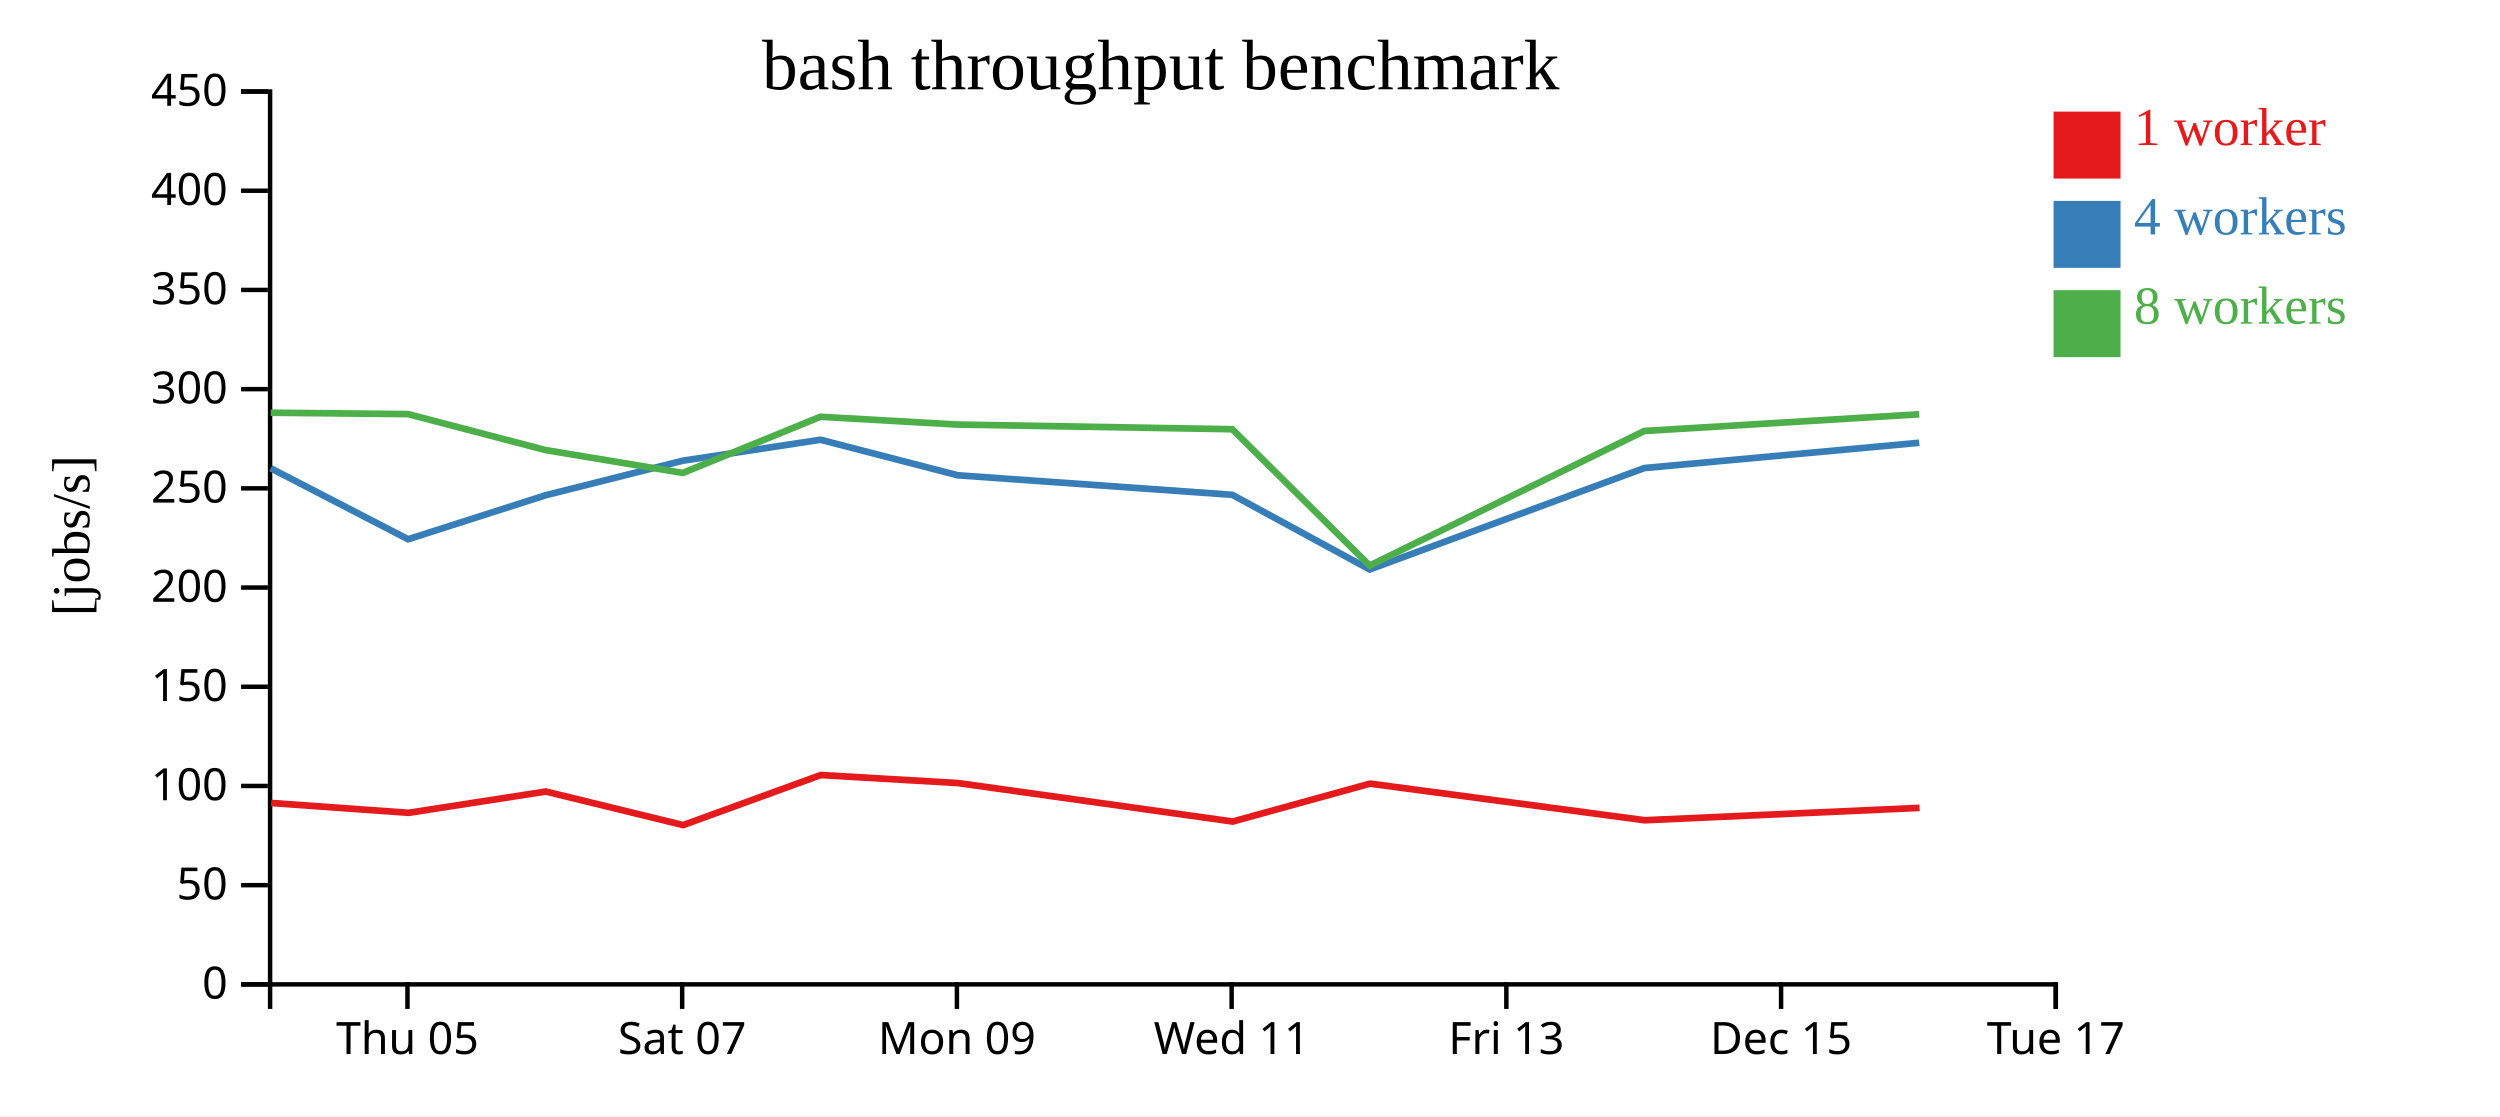
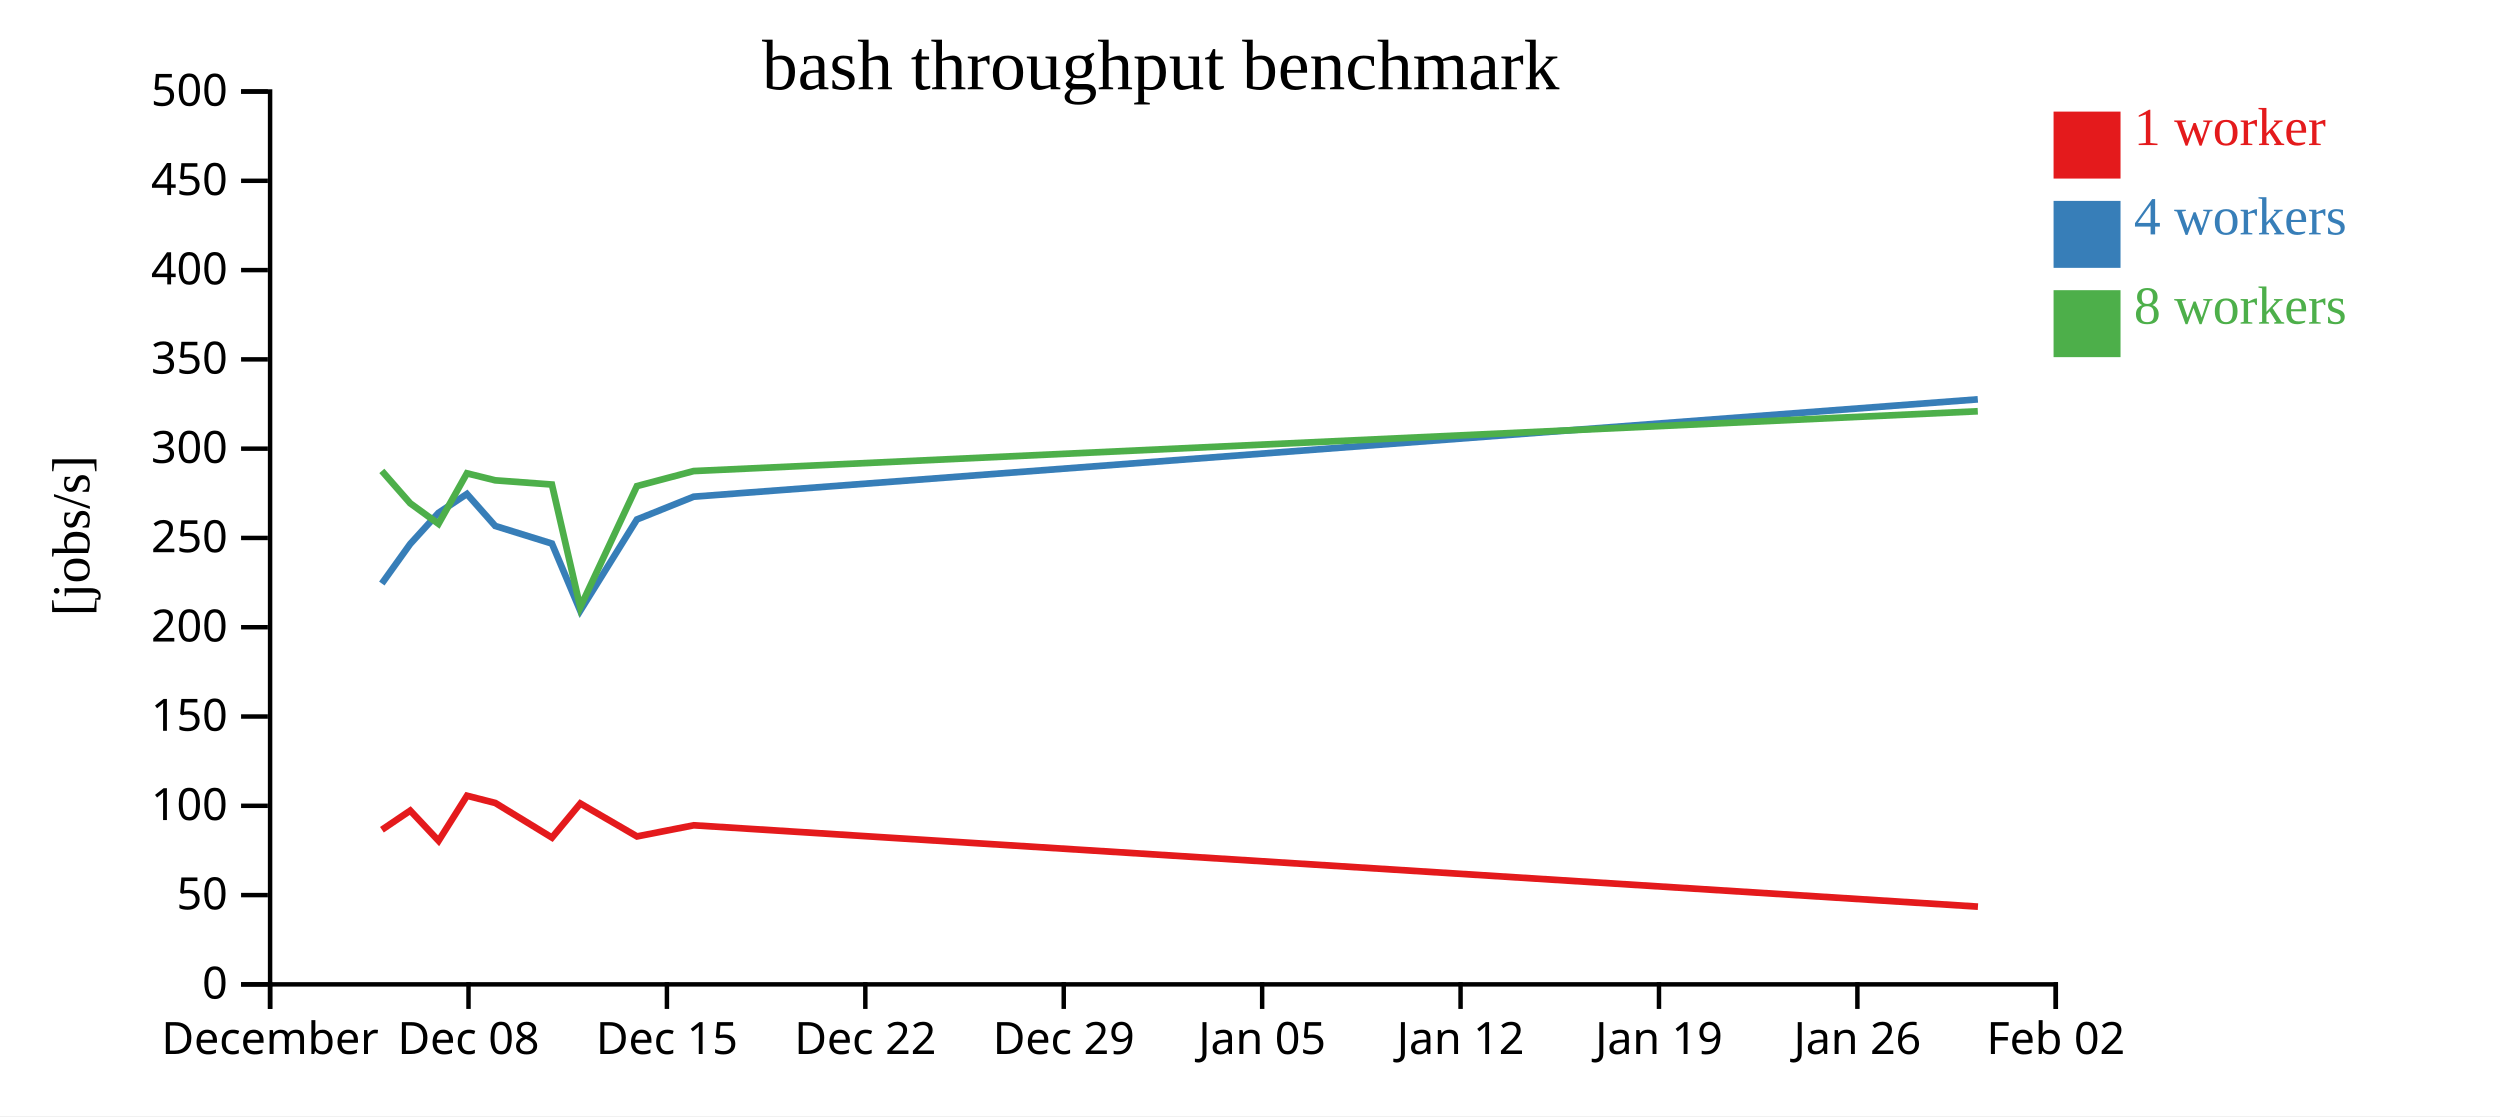
<svg xmlns="http://www.w3.org/2000/svg" width="560" height="250">
  <rect width="100%" height="100%" fill="white" />
  <g transform="translate(60,20)">
    <g transform="translate(0,200)" fill="none" font-size="10" font-family="sans-serif" text-anchor="middle">
      <path class="domain" stroke="currentColor" d="M0.5,6V0.5H400.5V6" />
-       <g class="tick" opacity="1" transform="translate(31.26923,0)">
+       <g class="tick" opacity="1" transform="translate(0.5,0)">
        <line stroke="currentColor" y2="6" />
-         <text fill="currentColor" y="9" dy="0.71em">Thu 05</text>
+         <text fill="currentColor" y="9" dy="0.71em">December</text>
      </g>
-       <g class="tick" opacity="1" transform="translate(92.80769,0)">
+       <g class="tick" opacity="1" transform="translate(44.94444,0)">
        <line stroke="currentColor" y2="6" />
-         <text fill="currentColor" y="9" dy="0.71em">Sat 07</text>
+         <text fill="currentColor" y="9" dy="0.71em">Dec 08</text>
      </g>
-       <g class="tick" opacity="1" transform="translate(154.3462,0)">
-         <line stroke="currentColor" y2="6" />
-         <text fill="currentColor" y="9" dy="0.71em">Mon 09</text>
-       </g>
-       <g class="tick" opacity="1" transform="translate(215.8846,0)">
-         <line stroke="currentColor" y2="6" />
-         <text fill="currentColor" y="9" dy="0.71em">Wed 11</text>
-       </g>
-       <g class="tick" opacity="1" transform="translate(277.4231,0)">
-         <line stroke="currentColor" y2="6" />
-         <text fill="currentColor" y="9" dy="0.71em">Fri 13</text>
-       </g>
-       <g class="tick" opacity="1" transform="translate(338.9615,0)">
+       <g class="tick" opacity="1" transform="translate(89.38889,0)">
        <line stroke="currentColor" y2="6" />
        <text fill="currentColor" y="9" dy="0.71em">Dec 15</text>
      </g>
+       <g class="tick" opacity="1" transform="translate(133.8333,0)">
+         <line stroke="currentColor" y2="6" />
+         <text fill="currentColor" y="9" dy="0.71em">Dec 22</text>
+       </g>
+       <g class="tick" opacity="1" transform="translate(178.2778,0)">
+         <line stroke="currentColor" y2="6" />
+         <text fill="currentColor" y="9" dy="0.71em">Dec 29</text>
+       </g>
+       <g class="tick" opacity="1" transform="translate(222.7222,0)">
+         <line stroke="currentColor" y2="6" />
+         <text fill="currentColor" y="9" dy="0.71em">Jan 05</text>
+       </g>
+       <g class="tick" opacity="1" transform="translate(267.1667,0)">
+         <line stroke="currentColor" y2="6" />
+         <text fill="currentColor" y="9" dy="0.71em">Jan 12</text>
+       </g>
+       <g class="tick" opacity="1" transform="translate(311.6111,0)">
+         <line stroke="currentColor" y2="6" />
+         <text fill="currentColor" y="9" dy="0.71em">Jan 19</text>
+       </g>
+       <g class="tick" opacity="1" transform="translate(356.0556,0)">
+         <line stroke="currentColor" y2="6" />
+         <text fill="currentColor" y="9" dy="0.71em">Jan 26</text>
+       </g>
      <g class="tick" opacity="1" transform="translate(400.5,0)">
        <line stroke="currentColor" y2="6" />
-         <text fill="currentColor" y="9" dy="0.71em">Tue 17</text>
+         <text fill="currentColor" y="9" dy="0.71em">Feb 02</text>
      </g>
    </g>
    <g fill="none" font-size="10" font-family="sans-serif" text-anchor="end">
      <path class="domain" stroke="currentColor" d="M-6,200.5H0.5V0.5H-6" />
      <g class="tick" opacity="1" transform="translate(0,200.5)">
        <line stroke="currentColor" x2="-6" />
        <text fill="currentColor" x="-9" dy="0.32em">0</text>
      </g>
-       <g class="tick" opacity="1" transform="translate(0,178.2778)">
+       <g class="tick" opacity="1" transform="translate(0,180.5)">
        <line stroke="currentColor" x2="-6" />
        <text fill="currentColor" x="-9" dy="0.32em">50</text>
      </g>
-       <g class="tick" opacity="1" transform="translate(0,156.0556)">
+       <g class="tick" opacity="1" transform="translate(0,160.5)">
        <line stroke="currentColor" x2="-6" />
        <text fill="currentColor" x="-9" dy="0.32em">100</text>
      </g>
-       <g class="tick" opacity="1" transform="translate(0,133.8333)">
+       <g class="tick" opacity="1" transform="translate(0,140.5)">
        <line stroke="currentColor" x2="-6" />
        <text fill="currentColor" x="-9" dy="0.32em">150</text>
      </g>
-       <g class="tick" opacity="1" transform="translate(0,111.6111)">
+       <g class="tick" opacity="1" transform="translate(0,120.5)">
        <line stroke="currentColor" x2="-6" />
        <text fill="currentColor" x="-9" dy="0.32em">200</text>
      </g>
-       <g class="tick" opacity="1" transform="translate(0,89.38889)">
+       <g class="tick" opacity="1" transform="translate(0,100.5)">
        <line stroke="currentColor" x2="-6" />
        <text fill="currentColor" x="-9" dy="0.32em">250</text>
      </g>
-       <g class="tick" opacity="1" transform="translate(0,67.16667)">
+       <g class="tick" opacity="1" transform="translate(0,80.5)">
        <line stroke="currentColor" x2="-6" />
        <text fill="currentColor" x="-9" dy="0.32em">300</text>
      </g>
-       <g class="tick" opacity="1" transform="translate(0,44.94444)">
+       <g class="tick" opacity="1" transform="translate(0,60.5)">
        <line stroke="currentColor" x2="-6" />
        <text fill="currentColor" x="-9" dy="0.32em">350</text>
      </g>
-       <g class="tick" opacity="1" transform="translate(0,22.72222)">
+       <g class="tick" opacity="1" transform="translate(0,40.5)">
        <line stroke="currentColor" x2="-6" />
        <text fill="currentColor" x="-9" dy="0.32em">400</text>
      </g>
+       <g class="tick" opacity="1" transform="translate(0,20.5)">
+         <line stroke="currentColor" x2="-6" />
+         <text fill="currentColor" x="-9" dy="0.32em">450</text>
+       </g>
      <g class="tick" opacity="1" transform="translate(0,0.5)">
        <line stroke="currentColor" x2="-6" />
-         <text fill="currentColor" x="-9" dy="0.32em">450</text>
+         <text fill="currentColor" x="-9" dy="0.32em">500</text>
      </g>
    </g>
    <text text-anchor="middle" style="font-size: 12px" transform="rotate(-90)" y="-40" x="-100">[jobs/s]</text>
    <text text-anchor="middle" style="font-size: 16px" y="0" x="200">bash throughput benchmark</text>
-     <path class="line" fill="none" stroke="#e41a1c" stroke-width="1.5" d="M0.733,159.868L31.511,162.072L62.259,157.304L93.029,164.819L123.848,153.607L154.593,155.406L216.118,164.026L246.879,155.536L308.409,163.735L369.989,160.962" />
-     <path class="line" fill="none" stroke="#377eb8" stroke-width="1.5" d="M0.645,84.889L31.41,100.794L62.183,90.947L92.943,83.195L123.778,78.501L154.52,86.462L216.035,90.84L246.802,107.561L308.325,84.844L369.912,79.178" />
-     <path class="line" fill="none" stroke="#4daf4a" stroke-width="1.5" d="M0.642,72.451L31.413,72.761L62.187,80.814L92.935,85.938L123.772,73.36L154.515,75.103L216.03,76.148L246.795,106.688L308.321,76.543L369.906,72.798" />
+     <path class="line" fill="none" stroke="#e41a1c" stroke-width="1.5" d="M25.55,165.864L31.895,161.574L38.244,168.337L44.604,158.246L50.948,159.866L63.643,167.623L69.991,159.982L82.688,167.362L95.394,164.866L383.063,183.088" />
+     <path class="line" fill="none" stroke="#377eb8" stroke-width="1.5" d="M25.529,110.714L31.879,101.853L38.226,94.875L44.589,90.651L50.933,97.816L63.626,101.756L69.975,116.805L82.67,96.36L95.379,91.26L383.031,69.452" />
+     <path class="line" fill="none" stroke="#4daf4a" stroke-width="1.5" d="M25.53,85.485L31.88,92.733L38.225,97.344L44.588,86.024L50.932,87.593L63.625,88.533L69.973,116.019L82.669,88.889L95.377,85.518L383.027,72.123" />
    <rect class="dot" x="400" y="5" width="15" height="15" style="fill: #e41a1c;" />
    <rect class="dot" x="400" y="25" width="15" height="15" style="fill: #377eb8;" />
    <rect class="dot" x="400" y="45" width="15" height="15" style="fill: #4daf4a;" />
    <text class="label" x="418" y="12.5" style="fill: #e41a1c; alignment-baseline: middle;" text-anchor="left">1 worker</text>
    <text class="label" x="418" y="32.5" style="fill: #377eb8; alignment-baseline: middle;" text-anchor="left">4 workers</text>
    <text class="label" x="418" y="52.5" style="fill: #4daf4a; alignment-baseline: middle;" text-anchor="left">8 workers</text>
  </g>
</svg>
